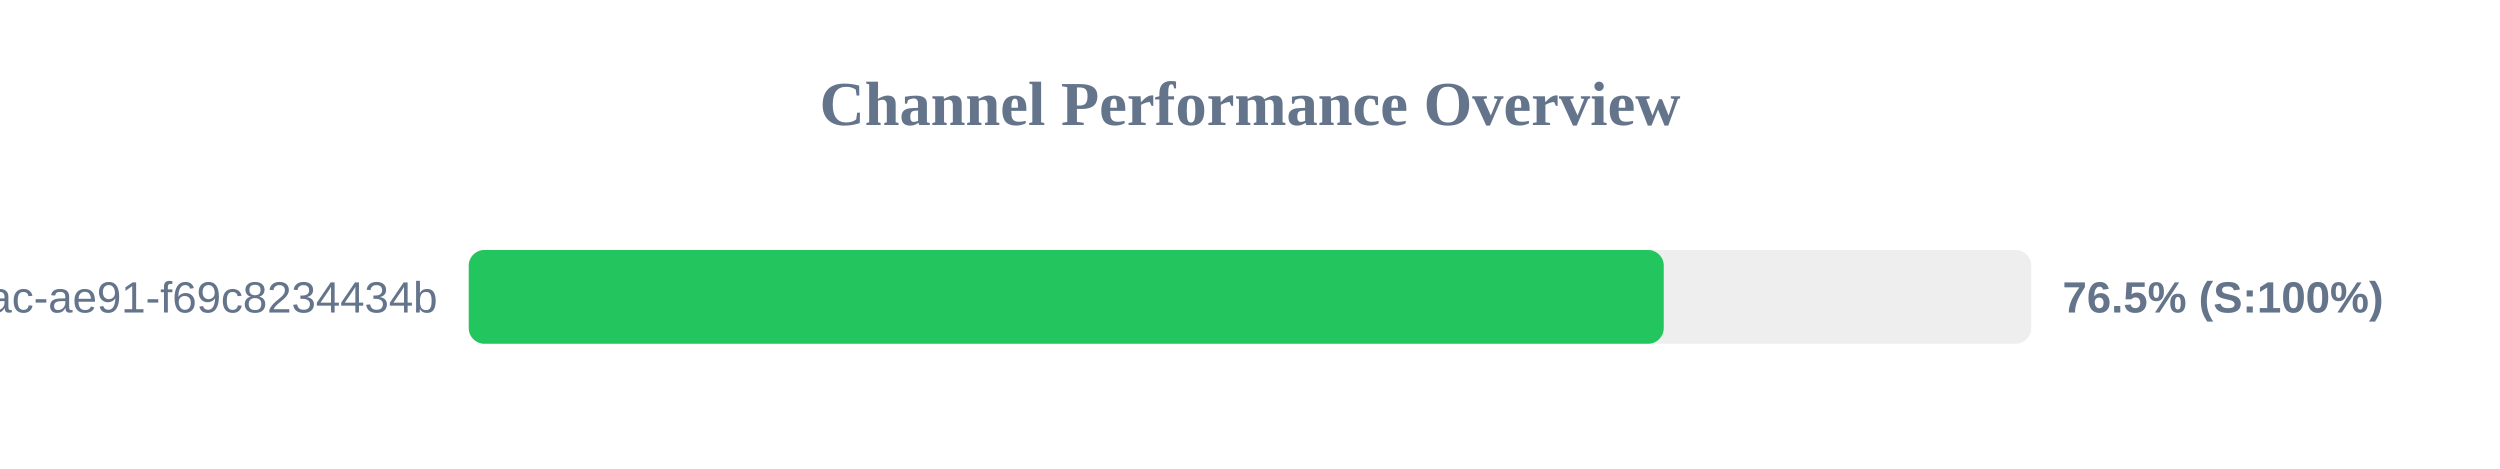
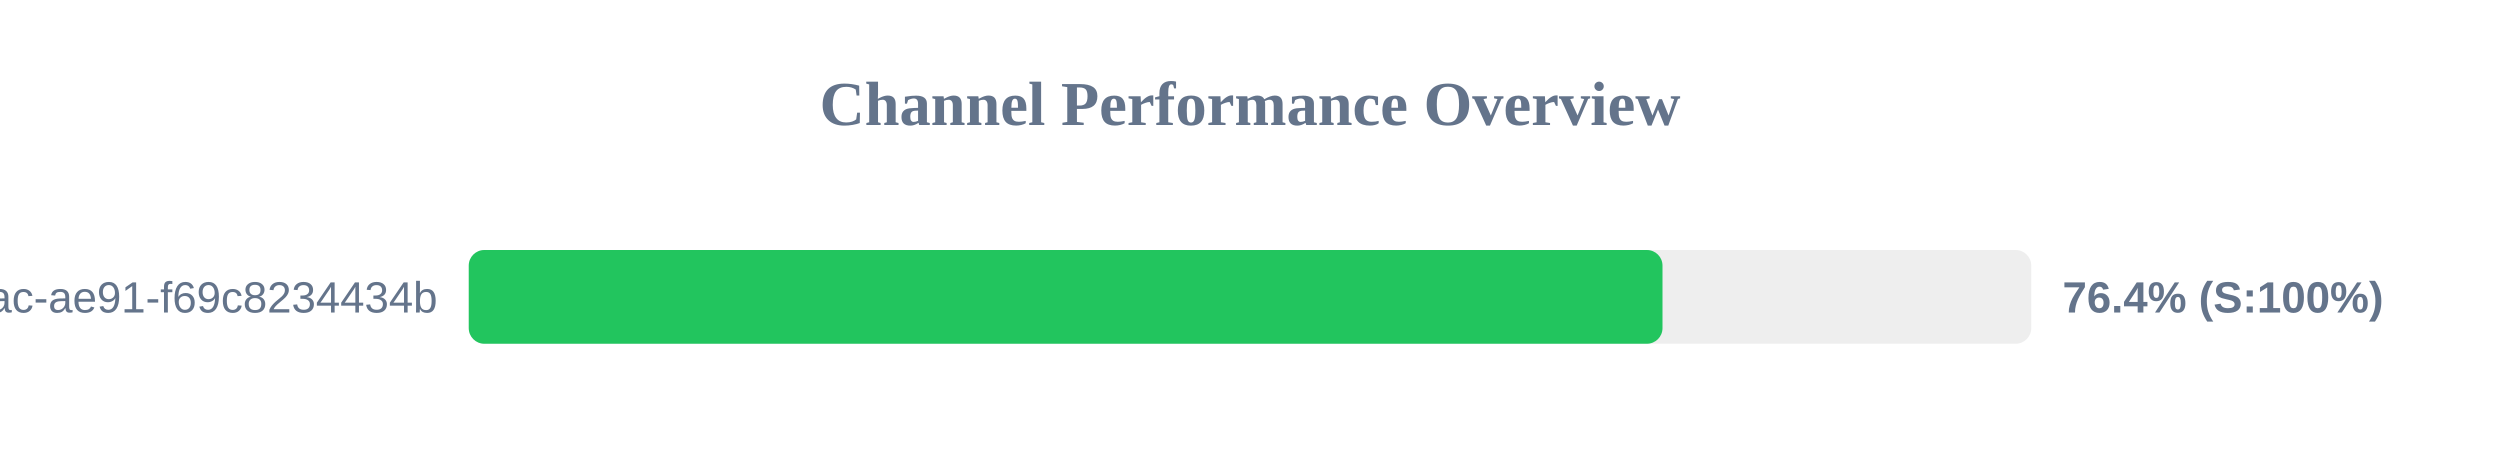
<svg xmlns="http://www.w3.org/2000/svg" width="800" height="150" version="1.1">
  <style>
        .row { font: 14px Arial; fill: #64748b; }
        .score { font: bold 14px Arial; fill: #64748b; }
    </style>
  <text x="400" y="40" text-anchor="middle" font-size="20px" font-weight="bold" fill="#64748b">Channel Performance Overview</text>
  <rect x="150" y="80" width="500" height="30" fill="#eee" rx="5" />
-   <rect x="150" y="80" width="382.4" height="30" fill="#22c55e" rx="5" />
+   <rect x="150" y="80" width="382.0" height="30" fill="#22c55e" rx="5" />
  <text x="140" y="100" text-anchor="end" class="row">?uuid=942b9cb8-92fa-46ac-ae91-f69c8234434b</text>
-   <text x="660" y="100" text-anchor="start" class="score">76.5% (S:100%)</text>
+   <text x="660" y="100" text-anchor="start" class="score">76.4% (S:100%)</text>
</svg>
